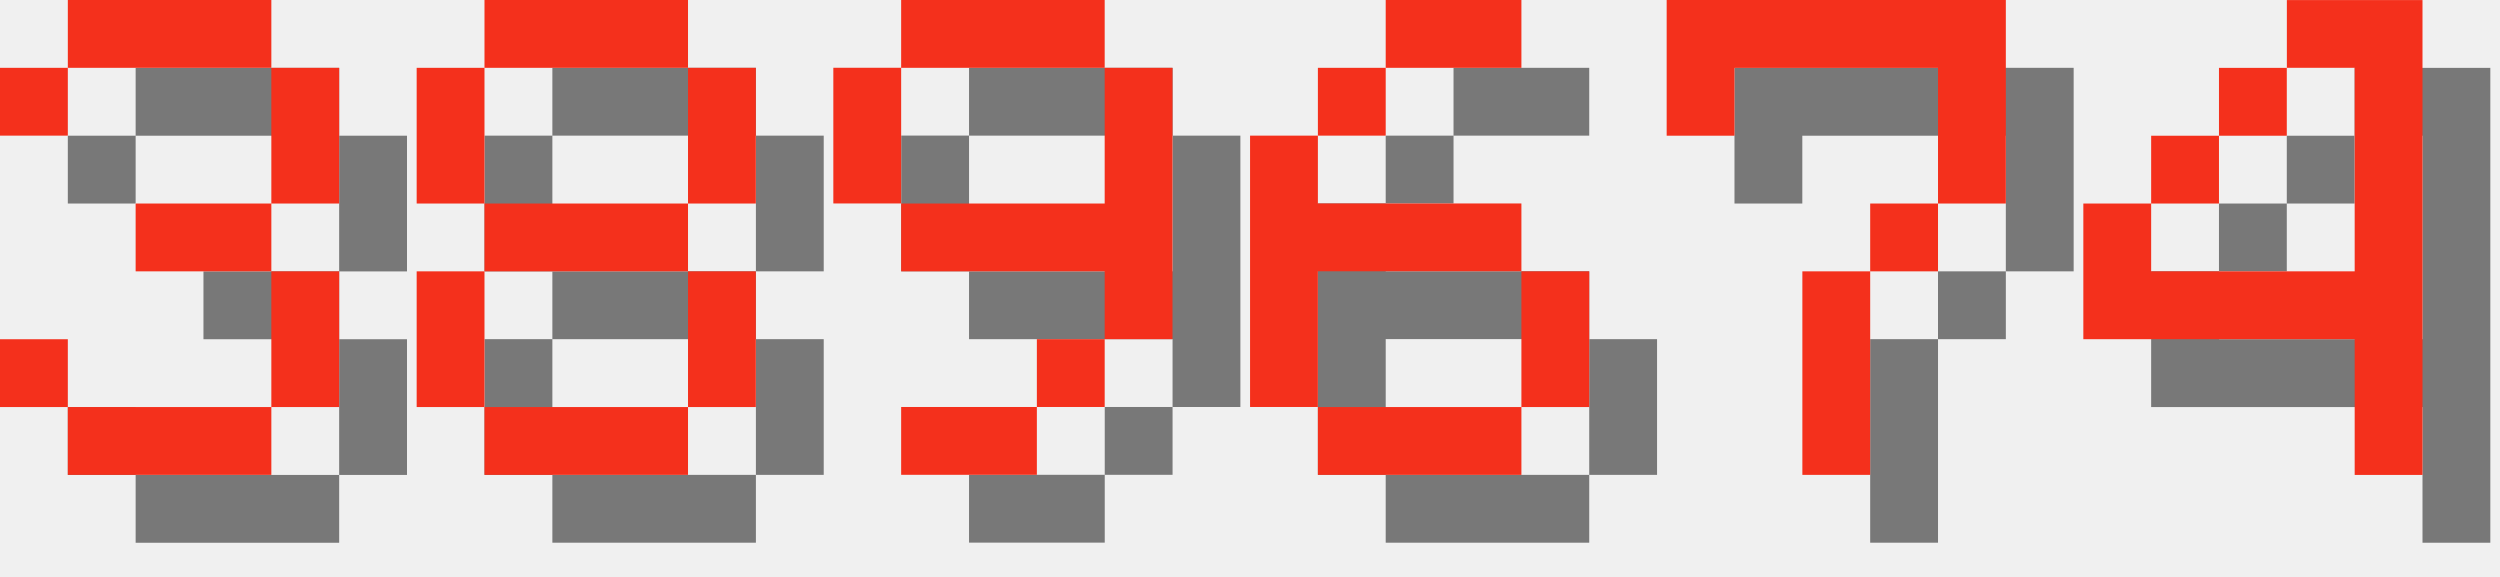
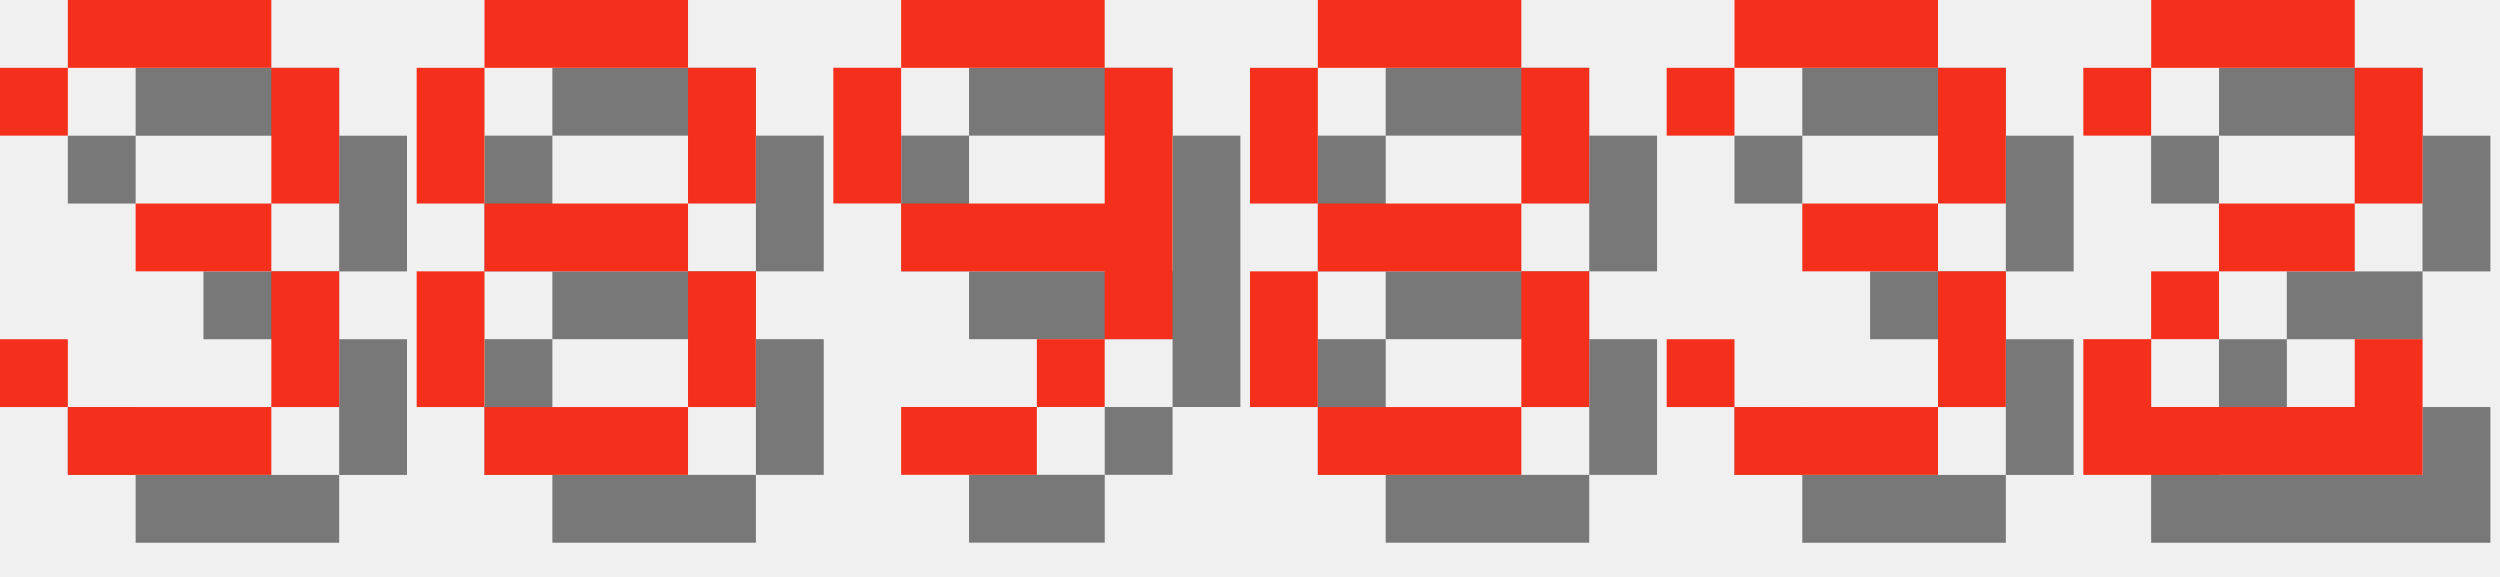
<svg xmlns="http://www.w3.org/2000/svg" version="1.1" width="156.0" height="36">
  <style>
        .text-foreground {
            fill: #F4301C;
        }
        .text-shadow {
            fill: #000000;
            fill-opacity: 0.5;
        }
    </style>
  <g class="digit" id="digit_3" transform="translate(0.0, 0), scale(4)">
    <path id="digit_3_shadow" class="text-shadow" d="m1.058 2.117v1.058h1.058v-1.058h3.175v2.117h-2.117v1.058h2.117v2.117h-3.175v-1.058h-1.058v1.058h1.058v1.058h3.175v-1.058h1.058v-2.117h-1.058v-1.058h1.058v-2.117h-1.058v-1.058h-3.175v1.058h-1.058z" fill-opacity=".5" style="paint-order:stroke fill markers" />
    <path id="digit_3_fg" class="text-foreground" d="m0 1.058v1.058h1.058v-1.058h3.175v2.117h-2.117v1.058h2.117v2.117h-3.175v-1.058h-1.058v1.058h1.058v1.058h3.175v-1.058h1.058v-2.117h-1.058v-1.058h1.058v-2.117h-1.058v-1.058h-3.175v1.058h-1.058z" fill="#fff" style="paint-order:stroke fill markers" />
  </g>
  <g class="digit" id="digit_8" transform="translate(26.0, 0), scale(4)">
    <path id="digit_8_shadow" class="text-shadow" d="m2.117 1.058v1.058h3.175v-1.058h-3.175zm3.175 1.058v2.117h1.058v-2.117h-1.058zm0 2.117h-3.175v1.058h3.175v-1.058zm0 1.058v2.117h1.058v-2.117h-1.058zm0 2.117h-3.175v1.058h3.175v-1.058zm-3.175 0v-2.117h-1.058v2.117h1.058zm0-3.175v-2.117h-1.058v2.117h1.058z" fill-opacity=".5" style="paint-order:stroke fill markers" />
    <path id="digit_8_fg" class="text-foreground" d="m1.058 0v1.058h3.175v-1.058h-3.175zm3.175 1.058v2.117h1.058v-2.117h-1.058zm0 2.117h-3.175v1.058h3.175v-1.058zm0 1.058v2.117h1.058v-2.117h-1.058zm0 2.117h-3.175v1.058h3.175v-1.058zm-3.175 0v-2.117h-1.058v2.117h1.058zm0-3.175v-2.117h-1.058v2.117h1.058z" fill="#fff" style="paint-order:stroke fill markers" />
  </g>
  <g class="digit" id="digit_9" transform="translate(52.0, 0), scale(4)">
    <path id="digit_9_shadow" class="text-shadow" d="m2.117 1.058v1.058h3.175v-1.058h-3.175zm3.175 1.058v2.117h-3.175v1.058h3.175v1.058h1.058v-4.233h-1.058zm0 4.233h-1.058v1.058h1.058v-1.058zm-1.058 1.058h-2.117v1.058h2.117v-1.058zm-2.117-3.175v-2.117h-1.058v2.117h1.058z" fill-opacity=".5" style="paint-order:stroke fill markers" />
    <path id="digit_9_fg" class="text-foreground" d="m1.058 0v1.058h3.175v-1.058h-3.175zm3.175 1.058v2.117h-3.175v1.058h3.175v1.058h1.058v-4.233h-1.058zm0 4.233h-1.058v1.058h1.058v-1.058zm-1.058 1.058h-2.117v1.058h2.117v-1.058zm-2.117-3.175v-2.117h-1.058v2.117h1.058z" fill="#fff" style="paint-order:stroke fill markers" />
  </g>
-   <g class="digit" id="digit_6" transform="translate(78.0, 0), scale(4)">
-     <path id="digit_6_shadow" class="text-shadow" d="m3.175 1.058v1.058h2.117v-1.058h-2.117zm0 1.058h-1.058v1.058h1.058v-1.058zm-1.058 1.058h-1.058v4.233h1.058v-2.117h3.175v-1.058h-3.175v-1.058zm3.175 2.117v2.117h1.058v-2.117h-1.058zm0 2.117h-3.175v1.058h3.175v-1.058z" fill-opacity=".5" style="paint-order:stroke fill markers" />
-     <path id="digit_6_fg" class="text-foreground" d="m2.117 0v1.058h2.117v-1.058h-2.117zm0 1.058h-1.058v1.058h1.058v-1.058zm-1.058 1.058h-1.058v4.233h1.058v-2.117h3.175v-1.058h-3.175v-1.058zm3.175 2.117v2.117h1.058v-2.117h-1.058zm0 2.117h-3.175v1.058h3.175v-1.058z" fill="#fff" style="paint-order:stroke fill markers" />
+   <g class="digit" id="digit_8" transform="translate(78.0, 0), scale(4)">
+     <path id="digit_8_shadow" class="text-shadow" d="m2.117 1.058v1.058h3.175v-1.058h-3.175zm3.175 1.058v2.117h1.058v-2.117h-1.058zm0 2.117h-3.175v1.058h3.175v-1.058zm0 1.058v2.117h1.058v-2.117h-1.058zm0 2.117h-3.175v1.058h3.175v-1.058zm-3.175 0v-2.117h-1.058v2.117h1.058zm0-3.175v-2.117h-1.058v2.117h1.058z" fill-opacity=".5" style="paint-order:stroke fill markers" />
+     <path id="digit_8_fg" class="text-foreground" d="m1.058 0v1.058h3.175v-1.058h-3.175zm3.175 1.058v2.117h1.058v-2.117h-1.058zm0 2.117h-3.175v1.058h3.175v-1.058zm0 1.058v2.117h1.058v-2.117h-1.058zm0 2.117h-3.175v1.058h3.175v-1.058zm-3.175 0v-2.117h-1.058v2.117h1.058zm0-3.175v-2.117h-1.058v2.117h1.058z" fill="#fff" style="paint-order:stroke fill markers" />
  </g>
-   <g class="digit" id="digit_7" transform="translate(104.0, 0), scale(4)">
-     <path id="digit_7_shadow" class="text-shadow" d="m1.058 1.058 2e-6 2.117h1.058v-1.058h3.175v1.058l2e-7 1.058h-1.058v1.058h-1.058l4e-7 3.175 1.058 1e-7v-3.175h1.058v-1.058h1.058l5e-7 -1.058v-2.117z" fill-opacity=".5" style="paint-order:stroke fill markers" />
-     <path id="digit_7_fg" class="text-foreground" d="m0 0 2e-6 2.117h1.058v-1.058h3.175v1.058l2e-7 1.058h-1.058v1.058h-1.058l4e-7 3.175 1.058 1e-7v-3.175h1.058v-1.058h1.058l5e-7 -1.058v-2.117z" fill="#fff" style="paint-order:stroke fill markers" />
+   <g class="digit" id="digit_3" transform="translate(104.0, 0), scale(4)">
+     <path id="digit_3_shadow" class="text-shadow" d="m1.058 2.117v1.058h1.058v-1.058h3.175v2.117h-2.117v1.058h2.117v2.117h-3.175v-1.058h-1.058v1.058h1.058v1.058h3.175v-1.058h1.058v-2.117h-1.058v-1.058h1.058v-2.117h-1.058v-1.058h-3.175v1.058h-1.058z" fill-opacity=".5" style="paint-order:stroke fill markers" />
+     <path id="digit_3_fg" class="text-foreground" d="m0 1.058v1.058h1.058v-1.058h3.175v2.117h-2.117v1.058h2.117v2.117h-3.175v-1.058h-1.058v1.058h1.058v1.058h3.175v-1.058h1.058v-2.117h-1.058v-1.058h1.058v-2.117h-1.058v-1.058h-3.175v1.058h-1.058z" fill="#fff" style="paint-order:stroke fill markers" />
  </g>
-   <g class="digit" id="digit_4" transform="translate(130.0, 0), scale(4)">
-     <path id="digit_4_shadow" class="text-shadow" d="m4.233 1.058v1.058h1.058v3.175h-3.175v-1.058h-1.058v2.117h4.233v2.117h1.058v-7.408h-2.117zm-2.117 3.175h1.058v-1.058h-1.058v1.058zm1.058-1.058h1.058v-1.058h-1.058v1.058z" fill-opacity=".5" style="paint-order:stroke fill markers" />
-     <path id="digit_4_fg" class="text-foreground" d="m3.175 0v1.058h1.058v3.175h-3.175v-1.058h-1.058v2.117h4.233v2.117h1.058v-7.408h-2.117zm-2.117 3.175h1.058v-1.058h-1.058v1.058zm1.058-1.058h1.058v-1.058h-1.058v1.058z" fill="#fff" style="paint-order:stroke fill markers" />
+   <g class="digit" id="digit_2" transform="translate(130.0, 0), scale(4)">
+     <path id="digit_2_shadow" class="text-shadow" d="m1.058 2.117v1.058h1.058v-1.058h3.175v2.117h-2.117v1.058h-1.058v1.058h-1.058v2.117h5.292v-2.117h-1.058v1.058h-3.175v-1.058h1.058v-1.058h2.117v-1.058h1.058v-2.117h-1.058v-1.058h-3.175v1.058h-1.058z" fill-opacity=".5" style="paint-order:stroke fill markers" />
+     <path id="digit_2_fg" class="text-foreground" d="m0 1.058v1.058h1.058v-1.058h3.175v2.117h-2.117v1.058h-1.058v1.058h-1.058v2.117h5.292v-2.117h-1.058v1.058h-3.175v-1.058h1.058v-1.058h2.117v-1.058h1.058v-2.117h-1.058v-1.058h-3.175v1.058h-1.058z" fill="#fff" style="paint-order:stroke fill markers" />
  </g>
</svg>
